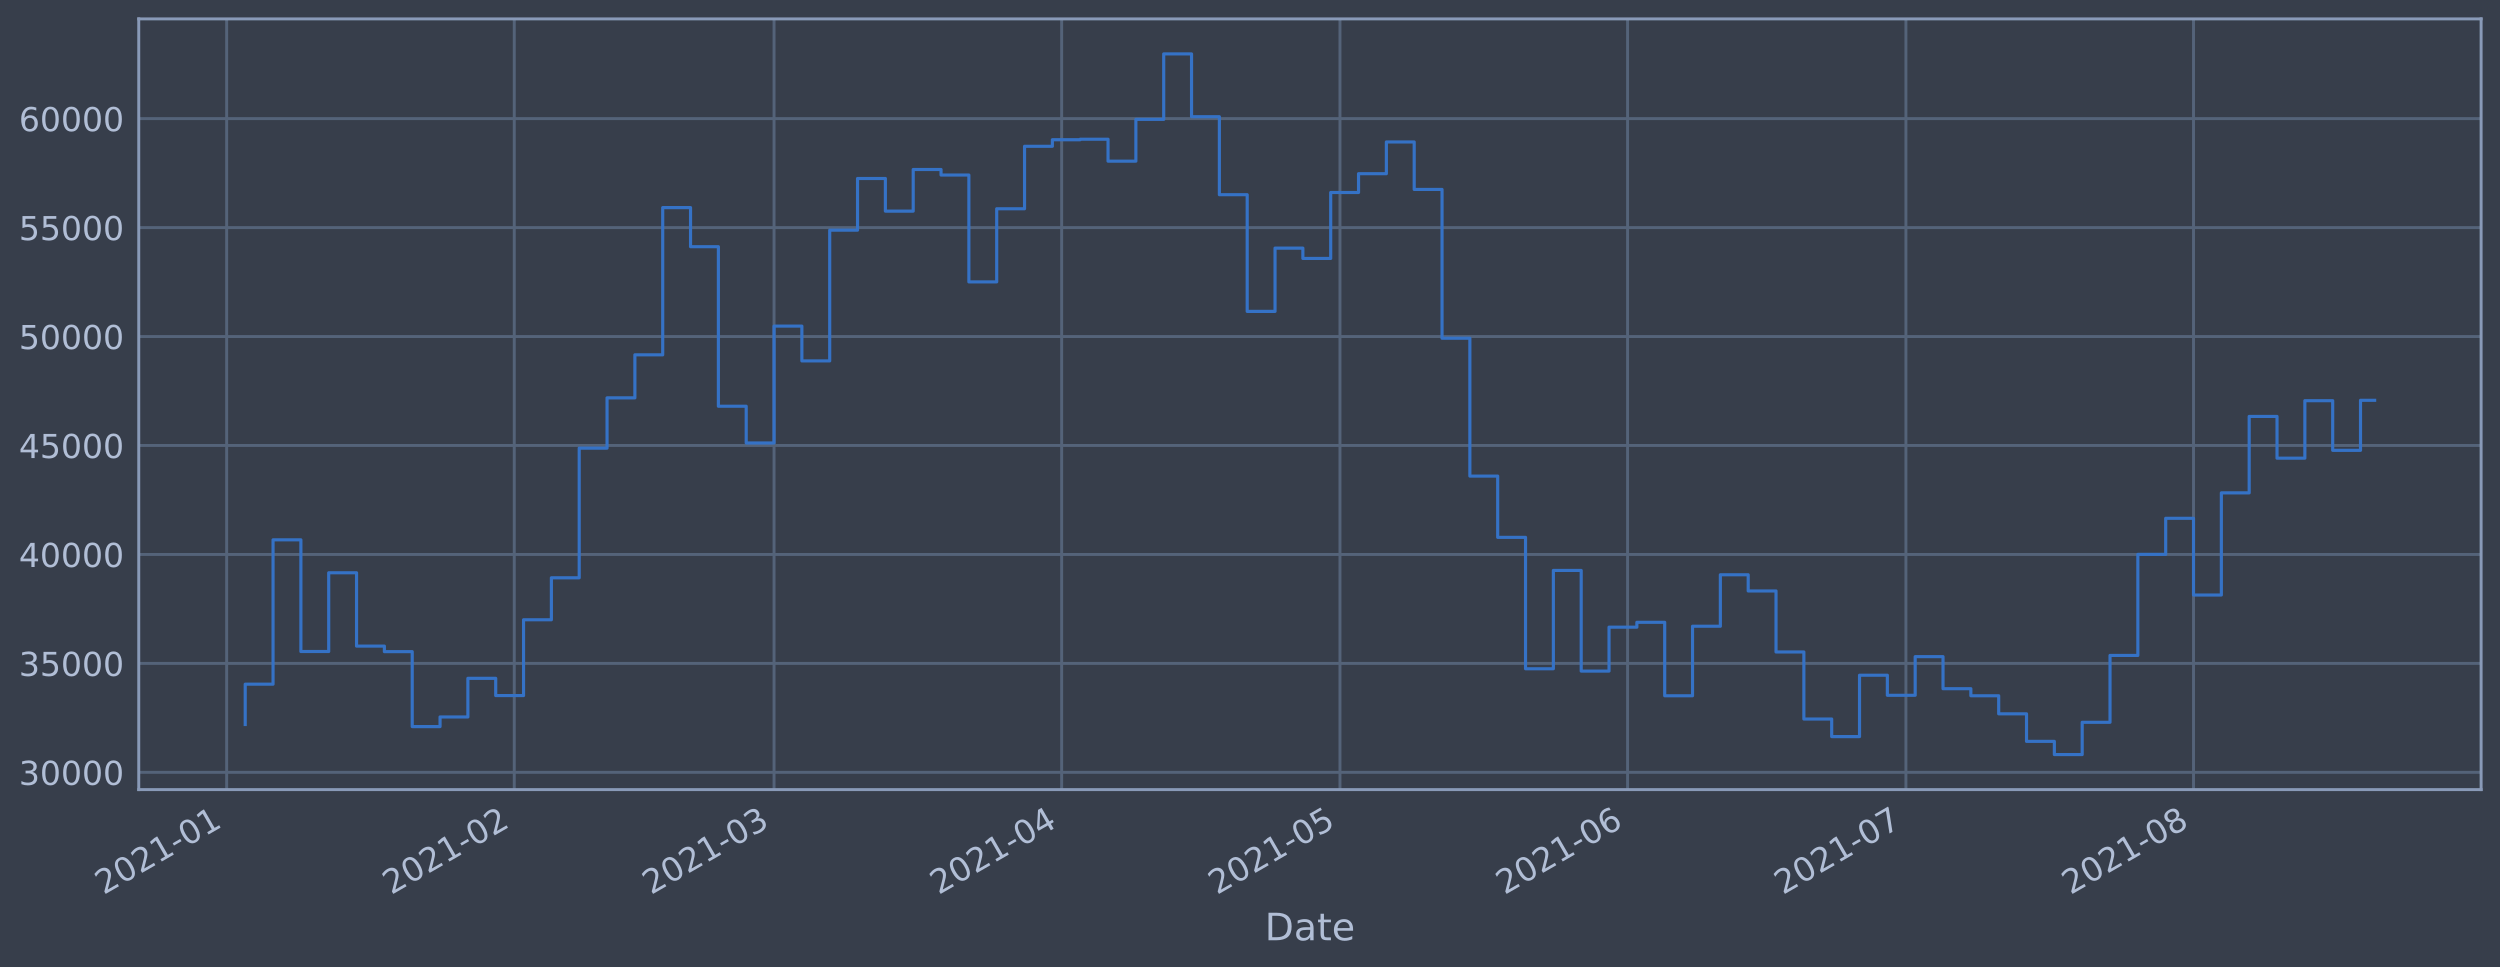
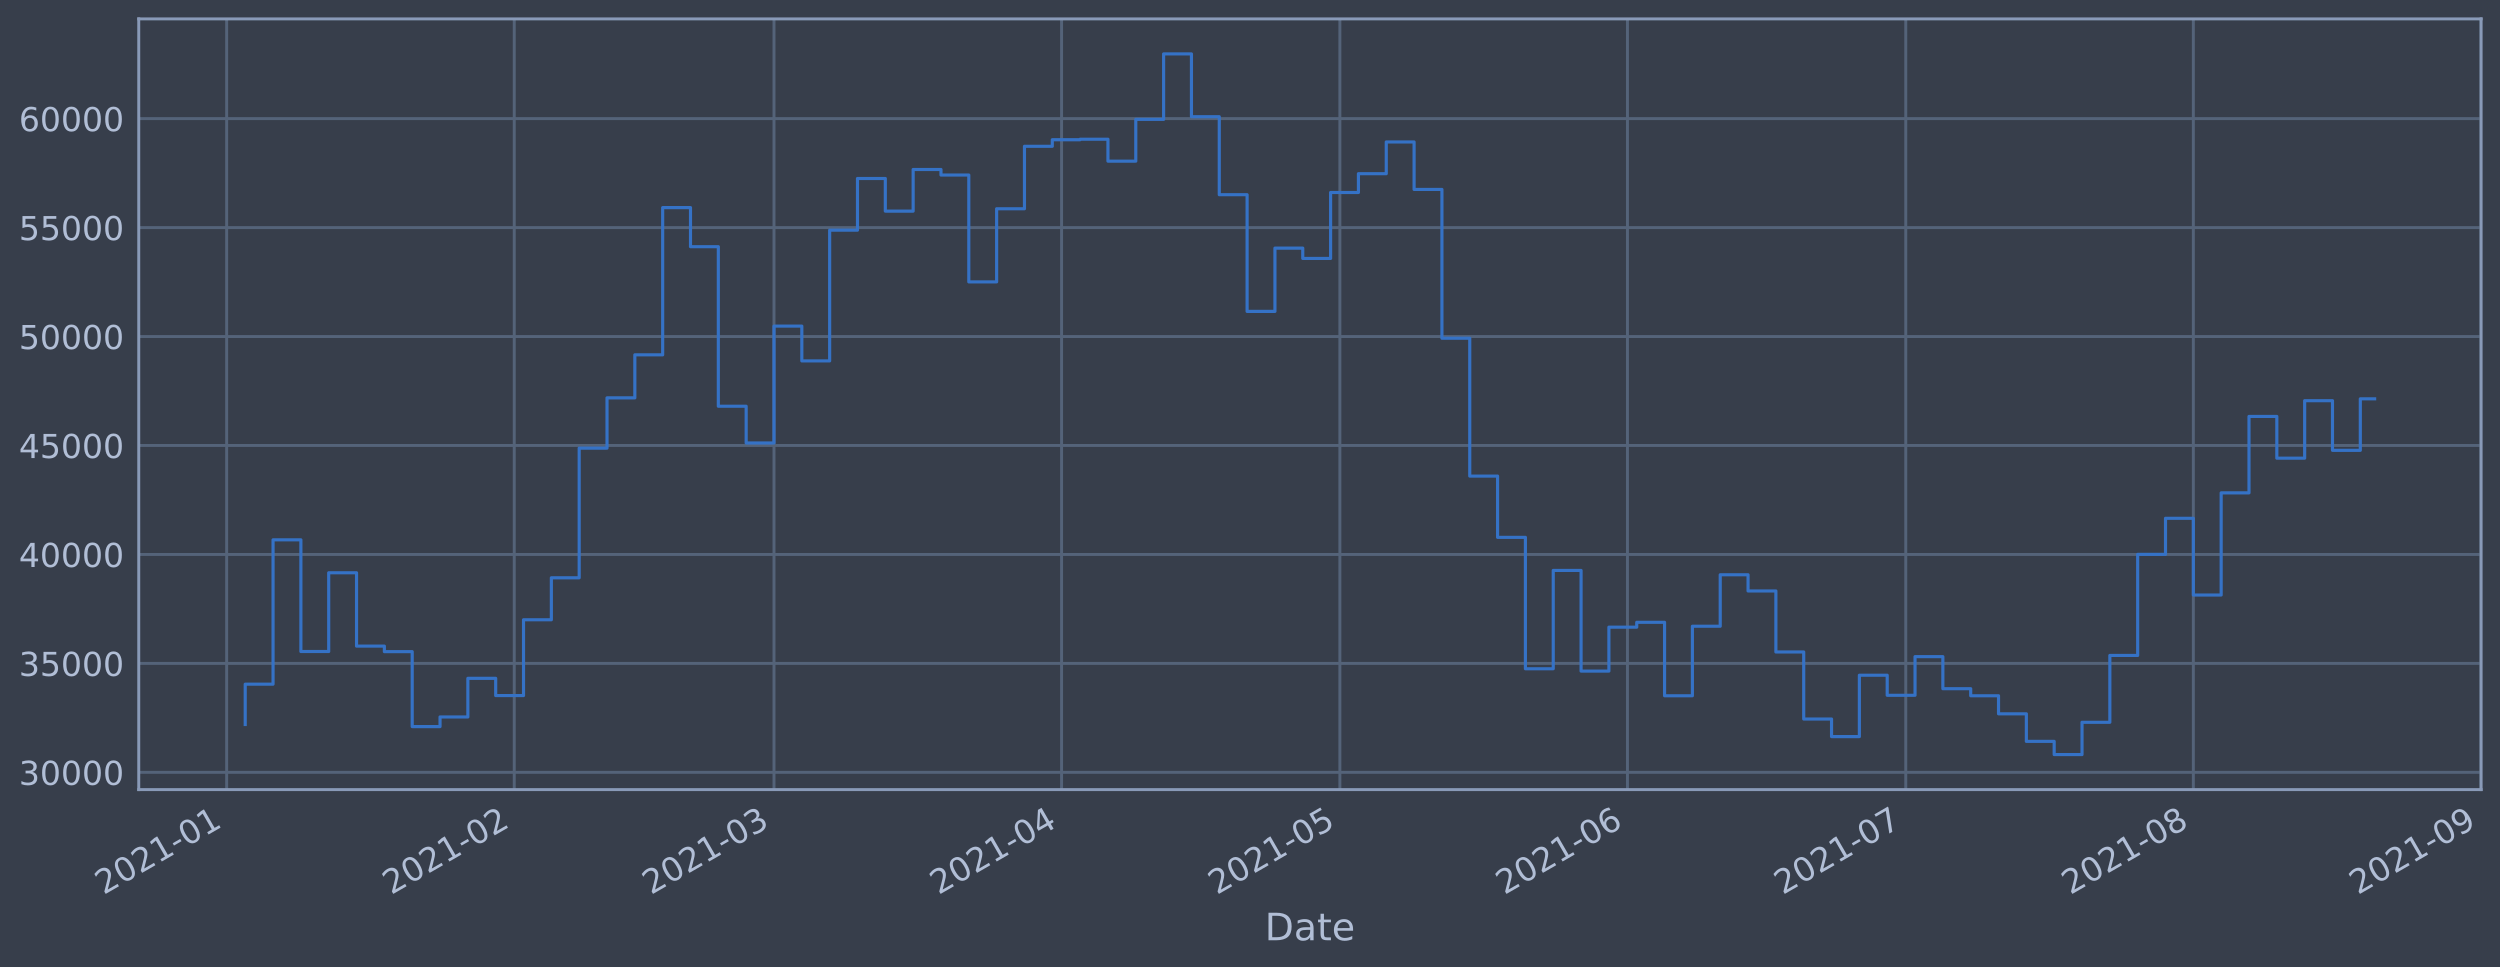
<svg xmlns="http://www.w3.org/2000/svg" xmlns:xlink="http://www.w3.org/1999/xlink" height="368.58pt" version="1.1" viewBox="0 0 952.884 368.58" width="952.884pt">
  <defs>
    <style type="text/css">*{stroke-linecap:butt;stroke-linejoin:round;}</style>
  </defs>
  <g id="figure_1">
    <g id="patch_1">
      <path d="M 0 368.58  L 952.884 368.58  L 952.884 0  L 0 0  z " style="fill:#373e4b;" />
    </g>
    <g id="axes_1">
      <g id="patch_2">
        <path d="M 52.884 300.96  L 945.684 300.96  L 945.684 7.2  L 52.884 7.2  z " style="fill:#373e4b;" />
      </g>
      <g id="matplotlib.axis_1">
        <g id="xtick_1">
          <g id="line2d_1">
-             <path clip-path="url(#p7473f65a23)" d="M 86.393 300.96  L 86.393 7.2  " style="fill:none;stroke:#546379;stroke-linecap:square;stroke-width:1.12;" />
+             <path clip-path="url(#pf4b5e702b9)" d="M 86.394 300.96  L 86.394 7.2  " style="fill:none;stroke:#546379;stroke-linecap:square;stroke-width:1.12;" />
          </g>
          <g id="line2d_2" />
          <g id="text_1">
-             <g style="fill:#b1bed6;" transform="translate(39.48989 341.1745)rotate(-30)scale(0.126 -0.126)">
+             <g style="fill:#b1bed6;" transform="translate(39.49056 341.1745)rotate(-30)scale(0.126 -0.126)">
              <defs>
                <path d="M 1228 531  L 3431 531  L 3431 0  L 469 0  L 469 531  Q 828 903 1448 1529  Q 2069 2156 2228 2338  Q 2531 2678 2651 2914  Q 2772 3150 2772 3378  Q 2772 3750 2511 3984  Q 2250 4219 1831 4219  Q 1534 4219 1204 4116  Q 875 4013 500 3803  L 500 4441  Q 881 4594 1212 4672  Q 1544 4750 1819 4750  Q 2544 4750 2975 4387  Q 3406 4025 3406 3419  Q 3406 3131 3298 2873  Q 3191 2616 2906 2266  Q 2828 2175 2409 1742  Q 1991 1309 1228 531  z " id="DejaVuSans-32" transform="scale(0.015625)" />
                <path d="M 2034 4250  Q 1547 4250 1301 3770  Q 1056 3291 1056 2328  Q 1056 1369 1301 889  Q 1547 409 2034 409  Q 2525 409 2770 889  Q 3016 1369 3016 2328  Q 3016 3291 2770 3770  Q 2525 4250 2034 4250  z M 2034 4750  Q 2819 4750 3233 4129  Q 3647 3509 3647 2328  Q 3647 1150 3233 529  Q 2819 -91 2034 -91  Q 1250 -91 836 529  Q 422 1150 422 2328  Q 422 3509 836 4129  Q 1250 4750 2034 4750  z " id="DejaVuSans-30" transform="scale(0.015625)" />
                <path d="M 794 531  L 1825 531  L 1825 4091  L 703 3866  L 703 4441  L 1819 4666  L 2450 4666  L 2450 531  L 3481 531  L 3481 0  L 794 0  L 794 531  z " id="DejaVuSans-31" transform="scale(0.015625)" />
                <path d="M 313 2009  L 1997 2009  L 1997 1497  L 313 1497  L 313 2009  z " id="DejaVuSans-2d" transform="scale(0.015625)" />
              </defs>
              <use xlink:href="#DejaVuSans-32" />
              <use x="63.623" xlink:href="#DejaVuSans-30" />
              <use x="127.246" xlink:href="#DejaVuSans-32" />
              <use x="190.869" xlink:href="#DejaVuSans-31" />
              <use x="254.492" xlink:href="#DejaVuSans-2d" />
              <use x="290.576" xlink:href="#DejaVuSans-30" />
              <use x="354.199" xlink:href="#DejaVuSans-31" />
            </g>
          </g>
        </g>
        <g id="xtick_2">
          <g id="line2d_3">
-             <path clip-path="url(#p7473f65a23)" d="M 196.015 300.96  L 196.015 7.2  " style="fill:none;stroke:#546379;stroke-linecap:square;stroke-width:1.12;" />
+             <path clip-path="url(#pf4b5e702b9)" d="M 196.006 300.96  L 196.006 7.2  " style="fill:none;stroke:#546379;stroke-linecap:square;stroke-width:1.12;" />
          </g>
          <g id="line2d_4" />
          <g id="text_2">
-             <g style="fill:#b1bed6;" transform="translate(149.1121 341.1745)rotate(-30)scale(0.126 -0.126)">
+             <g style="fill:#b1bed6;" transform="translate(149.1025 341.1745)rotate(-30)scale(0.126 -0.126)">
              <use xlink:href="#DejaVuSans-32" />
              <use x="63.623" xlink:href="#DejaVuSans-30" />
              <use x="127.246" xlink:href="#DejaVuSans-32" />
              <use x="190.869" xlink:href="#DejaVuSans-31" />
              <use x="254.492" xlink:href="#DejaVuSans-2d" />
              <use x="290.576" xlink:href="#DejaVuSans-30" />
              <use x="354.199" xlink:href="#DejaVuSans-32" />
            </g>
          </g>
        </g>
        <g id="xtick_3">
          <g id="line2d_5">
-             <path clip-path="url(#p7473f65a23)" d="M 295.029 300.96  L 295.029 7.2  " style="fill:none;stroke:#546379;stroke-linecap:square;stroke-width:1.12;" />
+             <path clip-path="url(#pf4b5e702b9)" d="M 295.01 300.96  L 295.01 7.2  " style="fill:none;stroke:#546379;stroke-linecap:square;stroke-width:1.12;" />
          </g>
          <g id="line2d_6" />
          <g id="text_3">
-             <g style="fill:#b1bed6;" transform="translate(248.1257 341.1745)rotate(-30)scale(0.126 -0.126)">
+             <g style="fill:#b1bed6;" transform="translate(248.1068 341.1745)rotate(-30)scale(0.126 -0.126)">
              <defs>
                <path d="M 2597 2516  Q 3050 2419 3304 2112  Q 3559 1806 3559 1356  Q 3559 666 3084 287  Q 2609 -91 1734 -91  Q 1441 -91 1130 -33  Q 819 25 488 141  L 488 750  Q 750 597 1062 519  Q 1375 441 1716 441  Q 2309 441 2620 675  Q 2931 909 2931 1356  Q 2931 1769 2642 2001  Q 2353 2234 1838 2234  L 1294 2234  L 1294 2753  L 1863 2753  Q 2328 2753 2575 2939  Q 2822 3125 2822 3475  Q 2822 3834 2567 4026  Q 2313 4219 1838 4219  Q 1578 4219 1281 4162  Q 984 4106 628 3988  L 628 4550  Q 988 4650 1302 4700  Q 1616 4750 1894 4750  Q 2613 4750 3031 4423  Q 3450 4097 3450 3541  Q 3450 3153 3228 2886  Q 3006 2619 2597 2516  z " id="DejaVuSans-33" transform="scale(0.015625)" />
              </defs>
              <use xlink:href="#DejaVuSans-32" />
              <use x="63.623" xlink:href="#DejaVuSans-30" />
              <use x="127.246" xlink:href="#DejaVuSans-32" />
              <use x="190.869" xlink:href="#DejaVuSans-31" />
              <use x="254.492" xlink:href="#DejaVuSans-2d" />
              <use x="290.576" xlink:href="#DejaVuSans-30" />
              <use x="354.199" xlink:href="#DejaVuSans-33" />
            </g>
          </g>
        </g>
        <g id="xtick_4">
          <g id="line2d_7">
-             <path clip-path="url(#p7473f65a23)" d="M 404.651 300.96  L 404.651 7.2  " style="fill:none;stroke:#546379;stroke-linecap:square;stroke-width:1.12;" />
+             <path clip-path="url(#pf4b5e702b9)" d="M 404.622 300.96  L 404.622 7.2  " style="fill:none;stroke:#546379;stroke-linecap:square;stroke-width:1.12;" />
          </g>
          <g id="line2d_8" />
          <g id="text_4">
-             <g style="fill:#b1bed6;" transform="translate(357.7478 341.1745)rotate(-30)scale(0.126 -0.126)">
+             <g style="fill:#b1bed6;" transform="translate(357.7187 341.1745)rotate(-30)scale(0.126 -0.126)">
              <defs>
                <path d="M 2419 4116  L 825 1625  L 2419 1625  L 2419 4116  z M 2253 4666  L 3047 4666  L 3047 1625  L 3713 1625  L 3713 1100  L 3047 1100  L 3047 0  L 2419 0  L 2419 1100  L 313 1100  L 313 1709  L 2253 4666  z " id="DejaVuSans-34" transform="scale(0.015625)" />
              </defs>
              <use xlink:href="#DejaVuSans-32" />
              <use x="63.623" xlink:href="#DejaVuSans-30" />
              <use x="127.246" xlink:href="#DejaVuSans-32" />
              <use x="190.869" xlink:href="#DejaVuSans-31" />
              <use x="254.492" xlink:href="#DejaVuSans-2d" />
              <use x="290.576" xlink:href="#DejaVuSans-30" />
              <use x="354.199" xlink:href="#DejaVuSans-34" />
            </g>
          </g>
        </g>
        <g id="xtick_5">
          <g id="line2d_9">
-             <path clip-path="url(#p7473f65a23)" d="M 510.737 300.96  L 510.737 7.2  " style="fill:none;stroke:#546379;stroke-linecap:square;stroke-width:1.12;" />
+             <path clip-path="url(#pf4b5e702b9)" d="M 510.698 300.96  L 510.698 7.2  " style="fill:none;stroke:#546379;stroke-linecap:square;stroke-width:1.12;" />
          </g>
          <g id="line2d_10" />
          <g id="text_5">
-             <g style="fill:#b1bed6;" transform="translate(463.8338 341.1745)rotate(-30)scale(0.126 -0.126)">
+             <g style="fill:#b1bed6;" transform="translate(463.7947 341.1745)rotate(-30)scale(0.126 -0.126)">
              <defs>
                <path d="M 691 4666  L 3169 4666  L 3169 4134  L 1269 4134  L 1269 2991  Q 1406 3038 1543 3061  Q 1681 3084 1819 3084  Q 2600 3084 3056 2656  Q 3513 2228 3513 1497  Q 3513 744 3044 326  Q 2575 -91 1722 -91  Q 1428 -91 1123 -41  Q 819 9 494 109  L 494 744  Q 775 591 1075 516  Q 1375 441 1709 441  Q 2250 441 2565 725  Q 2881 1009 2881 1497  Q 2881 1984 2565 2268  Q 2250 2553 1709 2553  Q 1456 2553 1204 2497  Q 953 2441 691 2322  L 691 4666  z " id="DejaVuSans-35" transform="scale(0.015625)" />
              </defs>
              <use xlink:href="#DejaVuSans-32" />
              <use x="63.623" xlink:href="#DejaVuSans-30" />
              <use x="127.246" xlink:href="#DejaVuSans-32" />
              <use x="190.869" xlink:href="#DejaVuSans-31" />
              <use x="254.492" xlink:href="#DejaVuSans-2d" />
              <use x="290.576" xlink:href="#DejaVuSans-30" />
              <use x="354.199" xlink:href="#DejaVuSans-35" />
            </g>
          </g>
        </g>
        <g id="xtick_6">
          <g id="line2d_11">
-             <path clip-path="url(#p7473f65a23)" d="M 620.359 300.96  L 620.359 7.2  " style="fill:none;stroke:#546379;stroke-linecap:square;stroke-width:1.12;" />
+             <path clip-path="url(#pf4b5e702b9)" d="M 620.31 300.96  L 620.31 7.2  " style="fill:none;stroke:#546379;stroke-linecap:square;stroke-width:1.12;" />
          </g>
          <g id="line2d_12" />
          <g id="text_6">
-             <g style="fill:#b1bed6;" transform="translate(573.456 341.1745)rotate(-30)scale(0.126 -0.126)">
+             <g style="fill:#b1bed6;" transform="translate(573.4066 341.1745)rotate(-30)scale(0.126 -0.126)">
              <defs>
                <path d="M 2113 2584  Q 1688 2584 1439 2293  Q 1191 2003 1191 1497  Q 1191 994 1439 701  Q 1688 409 2113 409  Q 2538 409 2786 701  Q 3034 994 3034 1497  Q 3034 2003 2786 2293  Q 2538 2584 2113 2584  z M 3366 4563  L 3366 3988  Q 3128 4100 2886 4159  Q 2644 4219 2406 4219  Q 1781 4219 1451 3797  Q 1122 3375 1075 2522  Q 1259 2794 1537 2939  Q 1816 3084 2150 3084  Q 2853 3084 3261 2657  Q 3669 2231 3669 1497  Q 3669 778 3244 343  Q 2819 -91 2113 -91  Q 1303 -91 875 529  Q 447 1150 447 2328  Q 447 3434 972 4092  Q 1497 4750 2381 4750  Q 2619 4750 2861 4703  Q 3103 4656 3366 4563  z " id="DejaVuSans-36" transform="scale(0.015625)" />
              </defs>
              <use xlink:href="#DejaVuSans-32" />
              <use x="63.623" xlink:href="#DejaVuSans-30" />
              <use x="127.246" xlink:href="#DejaVuSans-32" />
              <use x="190.869" xlink:href="#DejaVuSans-31" />
              <use x="254.492" xlink:href="#DejaVuSans-2d" />
              <use x="290.576" xlink:href="#DejaVuSans-30" />
              <use x="354.199" xlink:href="#DejaVuSans-36" />
            </g>
          </g>
        </g>
        <g id="xtick_7">
          <g id="line2d_13">
-             <path clip-path="url(#p7473f65a23)" d="M 726.445 300.96  L 726.445 7.2  " style="fill:none;stroke:#546379;stroke-linecap:square;stroke-width:1.12;" />
+             <path clip-path="url(#pf4b5e702b9)" d="M 726.386 300.96  L 726.386 7.2  " style="fill:none;stroke:#546379;stroke-linecap:square;stroke-width:1.12;" />
          </g>
          <g id="line2d_14" />
          <g id="text_7">
-             <g style="fill:#b1bed6;" transform="translate(679.542 341.1745)rotate(-30)scale(0.126 -0.126)">
+             <g style="fill:#b1bed6;" transform="translate(679.4826 341.1745)rotate(-30)scale(0.126 -0.126)">
              <defs>
                <path d="M 525 4666  L 3525 4666  L 3525 4397  L 1831 0  L 1172 0  L 2766 4134  L 525 4134  L 525 4666  z " id="DejaVuSans-37" transform="scale(0.015625)" />
              </defs>
              <use xlink:href="#DejaVuSans-32" />
              <use x="63.623" xlink:href="#DejaVuSans-30" />
              <use x="127.246" xlink:href="#DejaVuSans-32" />
              <use x="190.869" xlink:href="#DejaVuSans-31" />
              <use x="254.492" xlink:href="#DejaVuSans-2d" />
              <use x="290.576" xlink:href="#DejaVuSans-30" />
              <use x="354.199" xlink:href="#DejaVuSans-37" />
            </g>
          </g>
        </g>
        <g id="xtick_8">
          <g id="line2d_15">
-             <path clip-path="url(#p7473f65a23)" d="M 836.067 300.96  L 836.067 7.2  " style="fill:none;stroke:#546379;stroke-linecap:square;stroke-width:1.12;" />
+             <path clip-path="url(#pf4b5e702b9)" d="M 835.998 300.96  L 835.998 7.2  " style="fill:none;stroke:#546379;stroke-linecap:square;stroke-width:1.12;" />
          </g>
          <g id="line2d_16" />
          <g id="text_8">
-             <g style="fill:#b1bed6;" transform="translate(789.1642 341.1745)rotate(-30)scale(0.126 -0.126)">
+             <g style="fill:#b1bed6;" transform="translate(789.0945 341.1745)rotate(-30)scale(0.126 -0.126)">
              <defs>
                <path d="M 2034 2216  Q 1584 2216 1326 1975  Q 1069 1734 1069 1313  Q 1069 891 1326 650  Q 1584 409 2034 409  Q 2484 409 2743 651  Q 3003 894 3003 1313  Q 3003 1734 2745 1975  Q 2488 2216 2034 2216  z M 1403 2484  Q 997 2584 770 2862  Q 544 3141 544 3541  Q 544 4100 942 4425  Q 1341 4750 2034 4750  Q 2731 4750 3128 4425  Q 3525 4100 3525 3541  Q 3525 3141 3298 2862  Q 3072 2584 2669 2484  Q 3125 2378 3379 2068  Q 3634 1759 3634 1313  Q 3634 634 3220 271  Q 2806 -91 2034 -91  Q 1263 -91 848 271  Q 434 634 434 1313  Q 434 1759 690 2068  Q 947 2378 1403 2484  z M 1172 3481  Q 1172 3119 1398 2916  Q 1625 2713 2034 2713  Q 2441 2713 2670 2916  Q 2900 3119 2900 3481  Q 2900 3844 2670 4047  Q 2441 4250 2034 4250  Q 1625 4250 1398 4047  Q 1172 3844 1172 3481  z " id="DejaVuSans-38" transform="scale(0.015625)" />
              </defs>
              <use xlink:href="#DejaVuSans-32" />
              <use x="63.623" xlink:href="#DejaVuSans-30" />
              <use x="127.246" xlink:href="#DejaVuSans-32" />
              <use x="190.869" xlink:href="#DejaVuSans-31" />
              <use x="254.492" xlink:href="#DejaVuSans-2d" />
              <use x="290.576" xlink:href="#DejaVuSans-30" />
              <use x="354.199" xlink:href="#DejaVuSans-38" />
            </g>
          </g>
        </g>
-         <g id="text_9">
+         <g id="xtick_9">
+           <g id="line2d_17">
+             <path clip-path="url(#pf4b5e702b9)" d="M 945.61 300.96  L 945.61 7.2  " style="fill:none;stroke:#546379;stroke-linecap:square;stroke-width:1.12;" />
+           </g>
+           <g id="line2d_18" />
+           <g id="text_9">
+             <g style="fill:#b1bed6;" transform="translate(898.7064 341.1745)rotate(-30)scale(0.126 -0.126)">
+               <defs>
+                 <path d="M 703 97  L 703 672  Q 941 559 1184 500  Q 1428 441 1663 441  Q 2288 441 2617 861  Q 2947 1281 2994 2138  Q 2813 1869 2534 1725  Q 2256 1581 1919 1581  Q 1219 1581 811 2004  Q 403 2428 403 3163  Q 403 3881 828 4315  Q 1253 4750 1959 4750  Q 2769 4750 3195 4129  Q 3622 3509 3622 2328  Q 3622 1225 3098 567  Q 2575 -91 1691 -91  Q 1453 -91 1209 -44  Q 966 3 703 97  z M 1959 2075  Q 2384 2075 2632 2365  Q 2881 2656 2881 3163  Q 2881 3666 2632 3958  Q 2384 4250 1959 4250  Q 1534 4250 1286 3958  Q 1038 3666 1038 3163  Q 1038 2656 1286 2365  Q 1534 2075 1959 2075  z " id="DejaVuSans-39" transform="scale(0.015625)" />
+               </defs>
+               <use xlink:href="#DejaVuSans-32" />
+               <use x="63.623" xlink:href="#DejaVuSans-30" />
+               <use x="127.246" xlink:href="#DejaVuSans-32" />
+               <use x="190.869" xlink:href="#DejaVuSans-31" />
+               <use x="254.492" xlink:href="#DejaVuSans-2d" />
+               <use x="290.576" xlink:href="#DejaVuSans-30" />
+               <use x="354.199" xlink:href="#DejaVuSans-39" />
+             </g>
+           </g>
+         </g>
+         <g id="text_10">
          <g style="fill:#b1bed6;" transform="translate(482.0746 358.3856)scale(0.144 -0.144)">
            <defs>
              <path d="M 1259 4147  L 1259 519  L 2022 519  Q 2988 519 3436 956  Q 3884 1394 3884 2338  Q 3884 3275 3436 3711  Q 2988 4147 2022 4147  L 1259 4147  z M 628 4666  L 1925 4666  Q 3281 4666 3915 4102  Q 4550 3538 4550 2338  Q 4550 1131 3912 565  Q 3275 0 1925 0  L 628 0  L 628 4666  z " id="DejaVuSans-44" transform="scale(0.015625)" />
              <path d="M 2194 1759  Q 1497 1759 1228 1600  Q 959 1441 959 1056  Q 959 750 1161 570  Q 1363 391 1709 391  Q 2188 391 2477 730  Q 2766 1069 2766 1631  L 2766 1759  L 2194 1759  z M 3341 1997  L 3341 0  L 2766 0  L 2766 531  Q 2569 213 2275 61  Q 1981 -91 1556 -91  Q 1019 -91 701 211  Q 384 513 384 1019  Q 384 1609 779 1909  Q 1175 2209 1959 2209  L 2766 2209  L 2766 2266  Q 2766 2663 2505 2880  Q 2244 3097 1772 3097  Q 1472 3097 1187 3025  Q 903 2953 641 2809  L 641 3341  Q 956 3463 1253 3523  Q 1550 3584 1831 3584  Q 2591 3584 2966 3190  Q 3341 2797 3341 1997  z " id="DejaVuSans-61" transform="scale(0.015625)" />
              <path d="M 1172 4494  L 1172 3500  L 2356 3500  L 2356 3053  L 1172 3053  L 1172 1153  Q 1172 725 1289 603  Q 1406 481 1766 481  L 2356 481  L 2356 0  L 1766 0  Q 1100 0 847 248  Q 594 497 594 1153  L 594 3053  L 172 3053  L 172 3500  L 594 3500  L 594 4494  L 1172 4494  z " id="DejaVuSans-74" transform="scale(0.015625)" />
              <path d="M 3597 1894  L 3597 1613  L 953 1613  Q 991 1019 1311 708  Q 1631 397 2203 397  Q 2534 397 2845 478  Q 3156 559 3463 722  L 3463 178  Q 3153 47 2828 -22  Q 2503 -91 2169 -91  Q 1331 -91 842 396  Q 353 884 353 1716  Q 353 2575 817 3079  Q 1281 3584 2069 3584  Q 2775 3584 3186 3129  Q 3597 2675 3597 1894  z M 3022 2063  Q 3016 2534 2758 2815  Q 2500 3097 2075 3097  Q 1594 3097 1305 2825  Q 1016 2553 972 2059  L 3022 2063  z " id="DejaVuSans-65" transform="scale(0.015625)" />
            </defs>
            <use xlink:href="#DejaVuSans-44" />
            <use x="77.002" xlink:href="#DejaVuSans-61" />
            <use x="138.281" xlink:href="#DejaVuSans-74" />
            <use x="177.49" xlink:href="#DejaVuSans-65" />
          </g>
        </g>
      </g>
      <g id="matplotlib.axis_2">
        <g id="ytick_1">
-           <g id="line2d_17">
-             <path clip-path="url(#p7473f65a23)" d="M 52.884 294.384  L 945.684 294.384  " style="fill:none;stroke:#546379;stroke-linecap:square;stroke-width:1.12;" />
-           </g>
-           <g id="line2d_18" />
-           <g id="text_10">
+           <g id="line2d_19">
+             <path clip-path="url(#pf4b5e702b9)" d="M 52.884 294.384  L 945.684 294.384  " style="fill:none;stroke:#546379;stroke-linecap:square;stroke-width:1.12;" />
+           </g>
+           <g id="line2d_20" />
+           <g id="text_11">
            <g style="fill:#b1bed6;" transform="translate(7.2 299.1712)scale(0.126 -0.126)">
              <use xlink:href="#DejaVuSans-33" />
              <use x="63.623" xlink:href="#DejaVuSans-30" />
              <use x="127.246" xlink:href="#DejaVuSans-30" />
              <use x="190.869" xlink:href="#DejaVuSans-30" />
              <use x="254.492" xlink:href="#DejaVuSans-30" />
            </g>
          </g>
        </g>
        <g id="ytick_2">
-           <g id="line2d_19">
-             <path clip-path="url(#p7473f65a23)" d="M 52.884 252.856  L 945.684 252.856  " style="fill:none;stroke:#546379;stroke-linecap:square;stroke-width:1.12;" />
-           </g>
-           <g id="line2d_20" />
-           <g id="text_11">
+           <g id="line2d_21">
+             <path clip-path="url(#pf4b5e702b9)" d="M 52.884 252.856  L 945.684 252.856  " style="fill:none;stroke:#546379;stroke-linecap:square;stroke-width:1.12;" />
+           </g>
+           <g id="line2d_22" />
+           <g id="text_12">
            <g style="fill:#b1bed6;" transform="translate(7.2 257.6428)scale(0.126 -0.126)">
              <use xlink:href="#DejaVuSans-33" />
              <use x="63.623" xlink:href="#DejaVuSans-35" />
              <use x="127.246" xlink:href="#DejaVuSans-30" />
              <use x="190.869" xlink:href="#DejaVuSans-30" />
              <use x="254.492" xlink:href="#DejaVuSans-30" />
            </g>
          </g>
        </g>
        <g id="ytick_3">
-           <g id="line2d_21">
-             <path clip-path="url(#p7473f65a23)" d="M 52.884 211.327  L 945.684 211.327  " style="fill:none;stroke:#546379;stroke-linecap:square;stroke-width:1.12;" />
-           </g>
-           <g id="line2d_22" />
-           <g id="text_12">
+           <g id="line2d_23">
+             <path clip-path="url(#pf4b5e702b9)" d="M 52.884 211.327  L 945.684 211.327  " style="fill:none;stroke:#546379;stroke-linecap:square;stroke-width:1.12;" />
+           </g>
+           <g id="line2d_24" />
+           <g id="text_13">
            <g style="fill:#b1bed6;" transform="translate(7.2 216.1143)scale(0.126 -0.126)">
              <use xlink:href="#DejaVuSans-34" />
              <use x="63.623" xlink:href="#DejaVuSans-30" />
              <use x="127.246" xlink:href="#DejaVuSans-30" />
              <use x="190.869" xlink:href="#DejaVuSans-30" />
              <use x="254.492" xlink:href="#DejaVuSans-30" />
            </g>
          </g>
        </g>
        <g id="ytick_4">
-           <g id="line2d_23">
-             <path clip-path="url(#p7473f65a23)" d="M 52.884 169.799  L 945.684 169.799  " style="fill:none;stroke:#546379;stroke-linecap:square;stroke-width:1.12;" />
-           </g>
-           <g id="line2d_24" />
-           <g id="text_13">
+           <g id="line2d_25">
+             <path clip-path="url(#pf4b5e702b9)" d="M 52.884 169.799  L 945.684 169.799  " style="fill:none;stroke:#546379;stroke-linecap:square;stroke-width:1.12;" />
+           </g>
+           <g id="line2d_26" />
+           <g id="text_14">
            <g style="fill:#b1bed6;" transform="translate(7.2 174.5858)scale(0.126 -0.126)">
              <use xlink:href="#DejaVuSans-34" />
              <use x="63.623" xlink:href="#DejaVuSans-35" />
              <use x="127.246" xlink:href="#DejaVuSans-30" />
              <use x="190.869" xlink:href="#DejaVuSans-30" />
              <use x="254.492" xlink:href="#DejaVuSans-30" />
            </g>
          </g>
        </g>
        <g id="ytick_5">
-           <g id="line2d_25">
-             <path clip-path="url(#p7473f65a23)" d="M 52.884 128.27  L 945.684 128.27  " style="fill:none;stroke:#546379;stroke-linecap:square;stroke-width:1.12;" />
-           </g>
-           <g id="line2d_26" />
-           <g id="text_14">
+           <g id="line2d_27">
+             <path clip-path="url(#pf4b5e702b9)" d="M 52.884 128.27  L 945.684 128.27  " style="fill:none;stroke:#546379;stroke-linecap:square;stroke-width:1.12;" />
+           </g>
+           <g id="line2d_28" />
+           <g id="text_15">
            <g style="fill:#b1bed6;" transform="translate(7.2 133.0573)scale(0.126 -0.126)">
              <use xlink:href="#DejaVuSans-35" />
              <use x="63.623" xlink:href="#DejaVuSans-30" />
              <use x="127.246" xlink:href="#DejaVuSans-30" />
              <use x="190.869" xlink:href="#DejaVuSans-30" />
              <use x="254.492" xlink:href="#DejaVuSans-30" />
            </g>
          </g>
        </g>
        <g id="ytick_6">
-           <g id="line2d_27">
-             <path clip-path="url(#p7473f65a23)" d="M 52.884 86.742  L 945.684 86.742  " style="fill:none;stroke:#546379;stroke-linecap:square;stroke-width:1.12;" />
-           </g>
-           <g id="line2d_28" />
-           <g id="text_15">
+           <g id="line2d_29">
+             <path clip-path="url(#pf4b5e702b9)" d="M 52.884 86.742  L 945.684 86.742  " style="fill:none;stroke:#546379;stroke-linecap:square;stroke-width:1.12;" />
+           </g>
+           <g id="line2d_30" />
+           <g id="text_16">
            <g style="fill:#b1bed6;" transform="translate(7.2 91.52883)scale(0.126 -0.126)">
              <use xlink:href="#DejaVuSans-35" />
              <use x="63.623" xlink:href="#DejaVuSans-35" />
              <use x="127.246" xlink:href="#DejaVuSans-30" />
              <use x="190.869" xlink:href="#DejaVuSans-30" />
              <use x="254.492" xlink:href="#DejaVuSans-30" />
            </g>
          </g>
        </g>
        <g id="ytick_7">
-           <g id="line2d_29">
-             <path clip-path="url(#p7473f65a23)" d="M 52.884 45.213  L 945.684 45.213  " style="fill:none;stroke:#546379;stroke-linecap:square;stroke-width:1.12;" />
-           </g>
-           <g id="line2d_30" />
-           <g id="text_16">
+           <g id="line2d_31">
+             <path clip-path="url(#pf4b5e702b9)" d="M 52.884 45.213  L 945.684 45.213  " style="fill:none;stroke:#546379;stroke-linecap:square;stroke-width:1.12;" />
+           </g>
+           <g id="line2d_32" />
+           <g id="text_17">
            <g style="fill:#b1bed6;" transform="translate(7.2 50.00035)scale(0.126 -0.126)">
              <use xlink:href="#DejaVuSans-36" />
              <use x="63.623" xlink:href="#DejaVuSans-30" />
              <use x="127.246" xlink:href="#DejaVuSans-30" />
              <use x="190.869" xlink:href="#DejaVuSans-30" />
              <use x="254.492" xlink:href="#DejaVuSans-30" />
            </g>
          </g>
        </g>
      </g>
-       <g id="line2d_31">
-         <path clip-path="url(#p7473f65a23)" d="M 93.466 276.149  L 93.466 260.774  L 104.074 260.774  L 104.074 205.76  L 114.683 205.76  L 114.683 248.33  L 125.291 248.33  L 125.291 218.317  L 135.9 218.317  L 135.9 246.269  L 146.509 246.269  L 146.509 248.379  L 157.117 248.379  L 157.117 276.944  L 167.726 276.944  L 167.726 273.273  L 178.334 273.273  L 178.334 258.551  L 188.943 258.551  L 188.943 265.124  L 199.552 265.124  L 199.552 236.227  L 210.16 236.227  L 210.16 220.23  L 220.769 220.23  L 220.769 170.811  L 231.377 170.811  L 231.377 151.649  L 241.986 151.649  L 241.986 135.246  L 252.595 135.246  L 252.595 79.13  L 263.203 79.13  L 263.203 94.023  L 273.812 94.023  L 273.812 154.845  L 284.42 154.845  L 284.42 168.853  L 295.029 168.853  L 295.029 124.303  L 305.638 124.303  L 305.638 137.559  L 316.246 137.559  L 316.246 87.726  L 326.855 87.726  L 326.855 68.027  L 337.463 68.027  L 337.463 80.473  L 348.072 80.473  L 348.072 64.6  L 358.681 64.6  L 358.681 66.715  L 369.289 66.715  L 369.289 107.438  L 379.898 107.438  L 379.898 79.566  L 390.506 79.566  L 390.506 55.76  L 401.115 55.76  L 401.115 53.259  L 411.724 53.259  L 411.724 53.07  L 422.332 53.07  L 422.332 61.421  L 432.941 61.421  L 432.941 45.505  L 443.549 45.505  L 443.549 20.553  L 454.158 20.553  L 454.158 44.49  L 464.767 44.49  L 464.767 74.218  L 475.375 74.218  L 475.375 118.693  L 485.984 118.693  L 485.984 94.577  L 496.592 94.577  L 496.592 98.501  L 507.201 98.501  L 507.201 73.366  L 517.81 73.366  L 517.81 66.2  L 528.418 66.2  L 528.418 54.11  L 539.027 54.11  L 539.027 72.207  L 549.635 72.207  L 549.635 128.914  L 560.244 128.914  L 560.244 181.458  L 570.852 181.458  L 570.852 204.813  L 581.461 204.813  L 581.461 254.894  L 592.07 254.894  L 592.07 217.423  L 602.678 217.423  L 602.678 255.782  L 613.287 255.782  L 613.287 239.046  L 623.895 239.046  L 623.895 237.195  L 634.504 237.195  L 634.504 265.191  L 645.113 265.191  L 645.113 238.698  L 655.721 238.698  L 655.721 219.078  L 666.33 219.078  L 666.33 225.24  L 676.938 225.24  L 676.938 248.502  L 687.547 248.502  L 687.547 274.055  L 698.156 274.055  L 698.156 280.758  L 708.764 280.758  L 708.764 257.368  L 719.373 257.368  L 719.373 265.008  L 729.981 265.008  L 729.981 250.287  L 740.59 250.287  L 740.59 262.498  L 751.199 262.498  L 751.199 265.185  L 761.807 265.185  L 761.807 272.07  L 772.416 272.07  L 772.416 282.58  L 783.024 282.58  L 783.024 287.607  L 793.633 287.607  L 793.633 275.299  L 804.242 275.299  L 804.242 249.823  L 814.85 249.823  L 814.85 211.306  L 825.459 211.306  L 825.459 197.548  L 836.067 197.548  L 836.067 226.792  L 846.676 226.792  L 846.676 187.856  L 857.285 187.856  L 857.285 158.723  L 867.893 158.723  L 867.893 174.635  L 878.502 174.635  L 878.502 152.719  L 889.11 152.719  L 889.11 171.644  L 899.719 171.644  L 899.719 152.579  L 905.102 152.579  L 905.102 152.579  " style="fill:none;stroke:#3572c6;stroke-linecap:square;stroke-width:1.2;" />
+       <g id="line2d_33">
+         <path clip-path="url(#pf4b5e702b9)" d="M 93.466 276.149  L 93.466 260.774  L 104.073 260.774  L 104.073 205.76  L 114.681 205.76  L 114.681 248.33  L 125.288 248.33  L 125.288 218.317  L 135.896 218.317  L 135.896 246.269  L 146.504 246.269  L 146.504 248.379  L 157.111 248.379  L 157.111 276.944  L 167.719 276.944  L 167.719 273.273  L 178.326 273.273  L 178.326 258.551  L 188.934 258.551  L 188.934 265.124  L 199.542 265.124  L 199.542 236.227  L 210.149 236.227  L 210.149 220.23  L 220.757 220.23  L 220.757 170.811  L 231.364 170.811  L 231.364 151.649  L 241.972 151.649  L 241.972 135.246  L 252.58 135.246  L 252.58 79.13  L 263.187 79.13  L 263.187 94.023  L 273.795 94.023  L 273.795 154.845  L 284.402 154.845  L 284.402 168.853  L 295.01 168.853  L 295.01 124.303  L 305.618 124.303  L 305.618 137.559  L 316.225 137.559  L 316.225 87.726  L 326.833 87.726  L 326.833 68.027  L 337.44 68.027  L 337.44 80.473  L 348.048 80.473  L 348.048 64.6  L 358.656 64.6  L 358.656 66.715  L 369.263 66.715  L 369.263 107.438  L 379.871 107.438  L 379.871 79.566  L 390.478 79.566  L 390.478 55.76  L 401.086 55.76  L 401.086 53.259  L 411.694 53.259  L 411.694 53.07  L 422.301 53.07  L 422.301 61.421  L 432.909 61.421  L 432.909 45.505  L 443.516 45.505  L 443.516 20.553  L 454.124 20.553  L 454.124 44.49  L 464.732 44.49  L 464.732 74.218  L 475.339 74.218  L 475.339 118.693  L 485.947 118.693  L 485.947 94.577  L 496.555 94.577  L 496.555 98.501  L 507.162 98.501  L 507.162 73.366  L 517.77 73.366  L 517.77 66.2  L 528.377 66.2  L 528.377 54.11  L 538.985 54.11  L 538.985 72.207  L 549.593 72.207  L 549.593 128.914  L 560.2 128.914  L 560.2 181.458  L 570.808 181.458  L 570.808 204.813  L 581.415 204.813  L 581.415 254.894  L 592.023 254.894  L 592.023 217.423  L 602.631 217.423  L 602.631 255.782  L 613.238 255.782  L 613.238 239.046  L 623.846 239.046  L 623.846 237.195  L 634.453 237.195  L 634.453 265.191  L 645.061 265.191  L 645.061 238.698  L 655.669 238.698  L 655.669 219.078  L 666.276 219.078  L 666.276 225.24  L 676.884 225.24  L 676.884 248.502  L 687.491 248.502  L 687.491 274.055  L 698.099 274.055  L 698.099 280.758  L 708.707 280.758  L 708.707 257.368  L 719.314 257.368  L 719.314 265.008  L 729.922 265.008  L 729.922 250.287  L 740.529 250.287  L 740.529 262.498  L 751.137 262.498  L 751.137 265.185  L 761.745 265.185  L 761.745 272.07  L 772.352 272.07  L 772.352 282.58  L 782.96 282.58  L 782.96 287.607  L 793.567 287.607  L 793.567 275.299  L 804.175 275.299  L 804.175 249.823  L 814.783 249.823  L 814.783 211.306  L 825.39 211.306  L 825.39 197.548  L 835.998 197.548  L 835.998 226.792  L 846.605 226.792  L 846.605 187.856  L 857.213 187.856  L 857.213 158.723  L 867.821 158.723  L 867.821 174.635  L 878.428 174.635  L 878.428 152.719  L 889.036 152.719  L 889.036 171.644  L 899.643 171.644  L 899.643 152.016  L 905.102 152.016  L 905.102 152.016  " style="fill:none;stroke:#3572c6;stroke-linecap:square;stroke-width:1.2;" />
      </g>
      <g id="patch_3">
        <path d="M 52.884 300.96  L 52.884 7.2  " style="fill:none;stroke:#899ab8;stroke-linecap:square;stroke-linejoin:miter;stroke-width:1.12;" />
      </g>
      <g id="patch_4">
        <path d="M 945.684 300.96  L 945.684 7.2  " style="fill:none;stroke:#899ab8;stroke-linecap:square;stroke-linejoin:miter;stroke-width:1.12;" />
      </g>
      <g id="patch_5">
        <path d="M 52.884 300.96  L 945.684 300.96  " style="fill:none;stroke:#899ab8;stroke-linecap:square;stroke-linejoin:miter;stroke-width:1.12;" />
      </g>
      <g id="patch_6">
        <path d="M 52.884 7.2  L 945.684 7.2  " style="fill:none;stroke:#899ab8;stroke-linecap:square;stroke-linejoin:miter;stroke-width:1.12;" />
      </g>
    </g>
  </g>
  <defs>
-     <clipPath id="p7473f65a23">
+     <clipPath id="pf4b5e702b9">
      <rect height="293.76" width="892.8" x="52.884" y="7.2" />
    </clipPath>
  </defs>
</svg>
